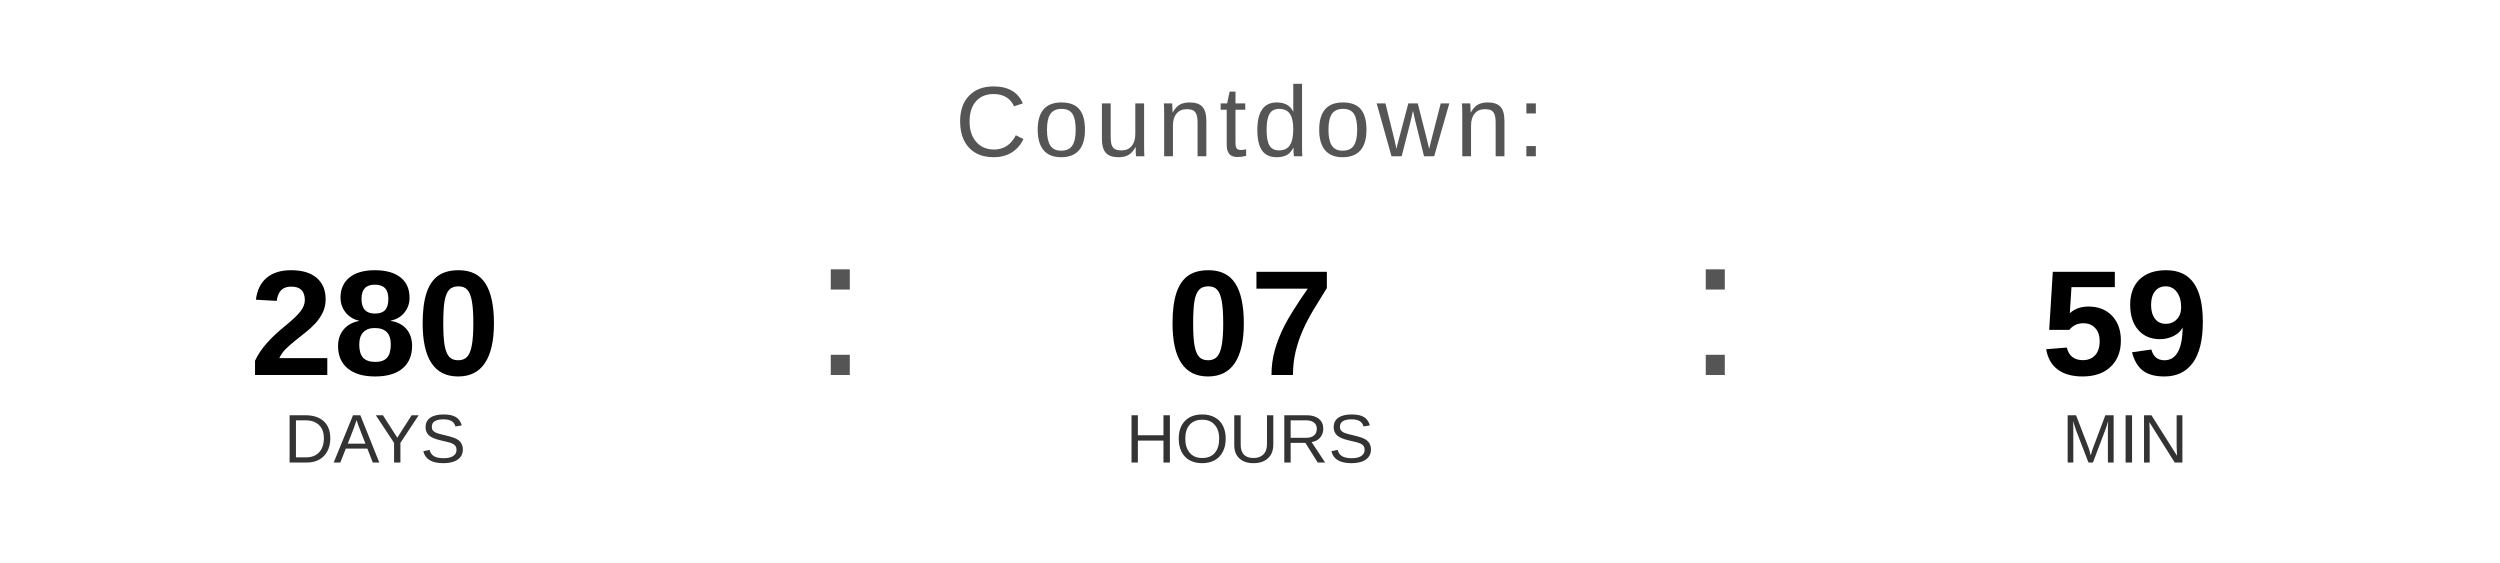
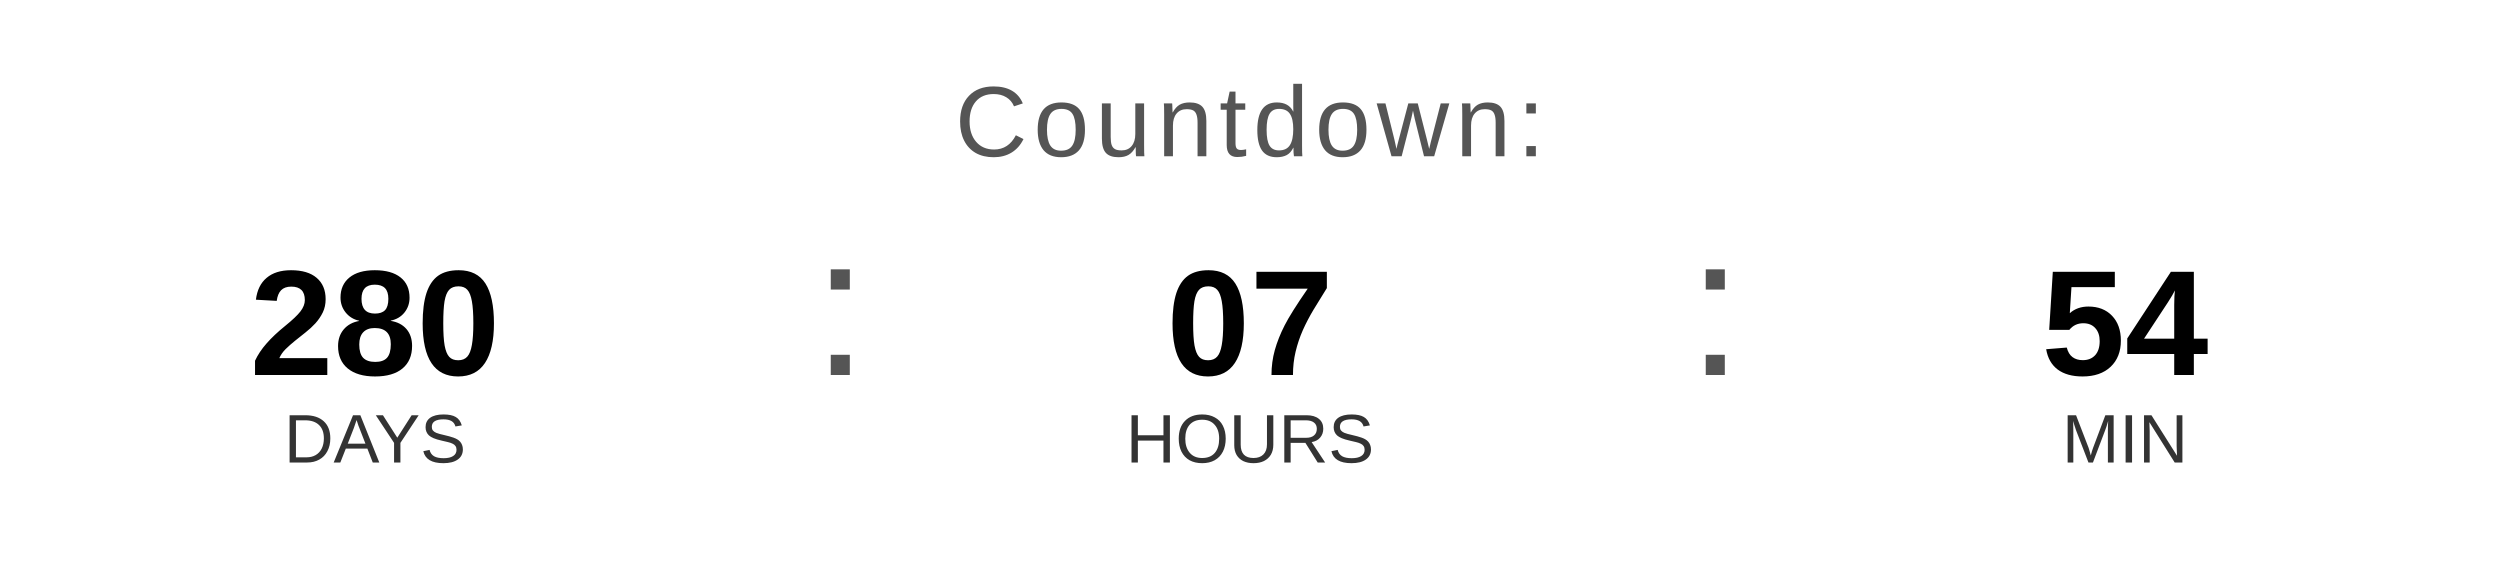
<svg xmlns="http://www.w3.org/2000/svg" width="400" height="90" viewBox="0 0 400 90">
  <text x="200" y="25" font-family="Arial, Helvetica, sans-serif" font-size="16" fill="#555555" text-anchor="middle" letter-spacing="1">
    Countdown:
  </text>
  <text x="60" y="60" font-family="Arial, Helvetica, sans-serif" font-size="24" font-weight="bold" fill="#000000" text-anchor="middle">280</text>
  <text x="60" y="74" font-family="Arial, Helvetica, sans-serif" font-size="11" fill="#333333" text-anchor="middle">DAYS</text>
  <text x="130" y="60" font-family="Arial, sans-serif" font-size="32" fill="#555555">:</text>
  <text x="200" y="60" font-family="Arial, Helvetica, sans-serif" font-size="24" font-weight="bold" fill="#000000" text-anchor="middle">07</text>
  <text x="200" y="74" font-family="Arial, Helvetica, sans-serif" font-size="11" fill="#333333" text-anchor="middle">HOURS</text>
  <text x="270" y="60" font-family="Arial, sans-serif" font-size="32" fill="#555555">:</text>
-   <text x="340" y="60" font-family="Arial, Helvetica, sans-serif" font-size="24" font-weight="bold" fill="#000000" text-anchor="middle">59</text>
+   <text x="340" y="60" font-family="Arial, Helvetica, sans-serif" font-size="24" font-weight="bold" fill="#000000" text-anchor="middle">54</text>
  <text x="340" y="74" font-family="Arial, Helvetica, sans-serif" font-size="11" fill="#333333" text-anchor="middle">MIN</text>
</svg>
